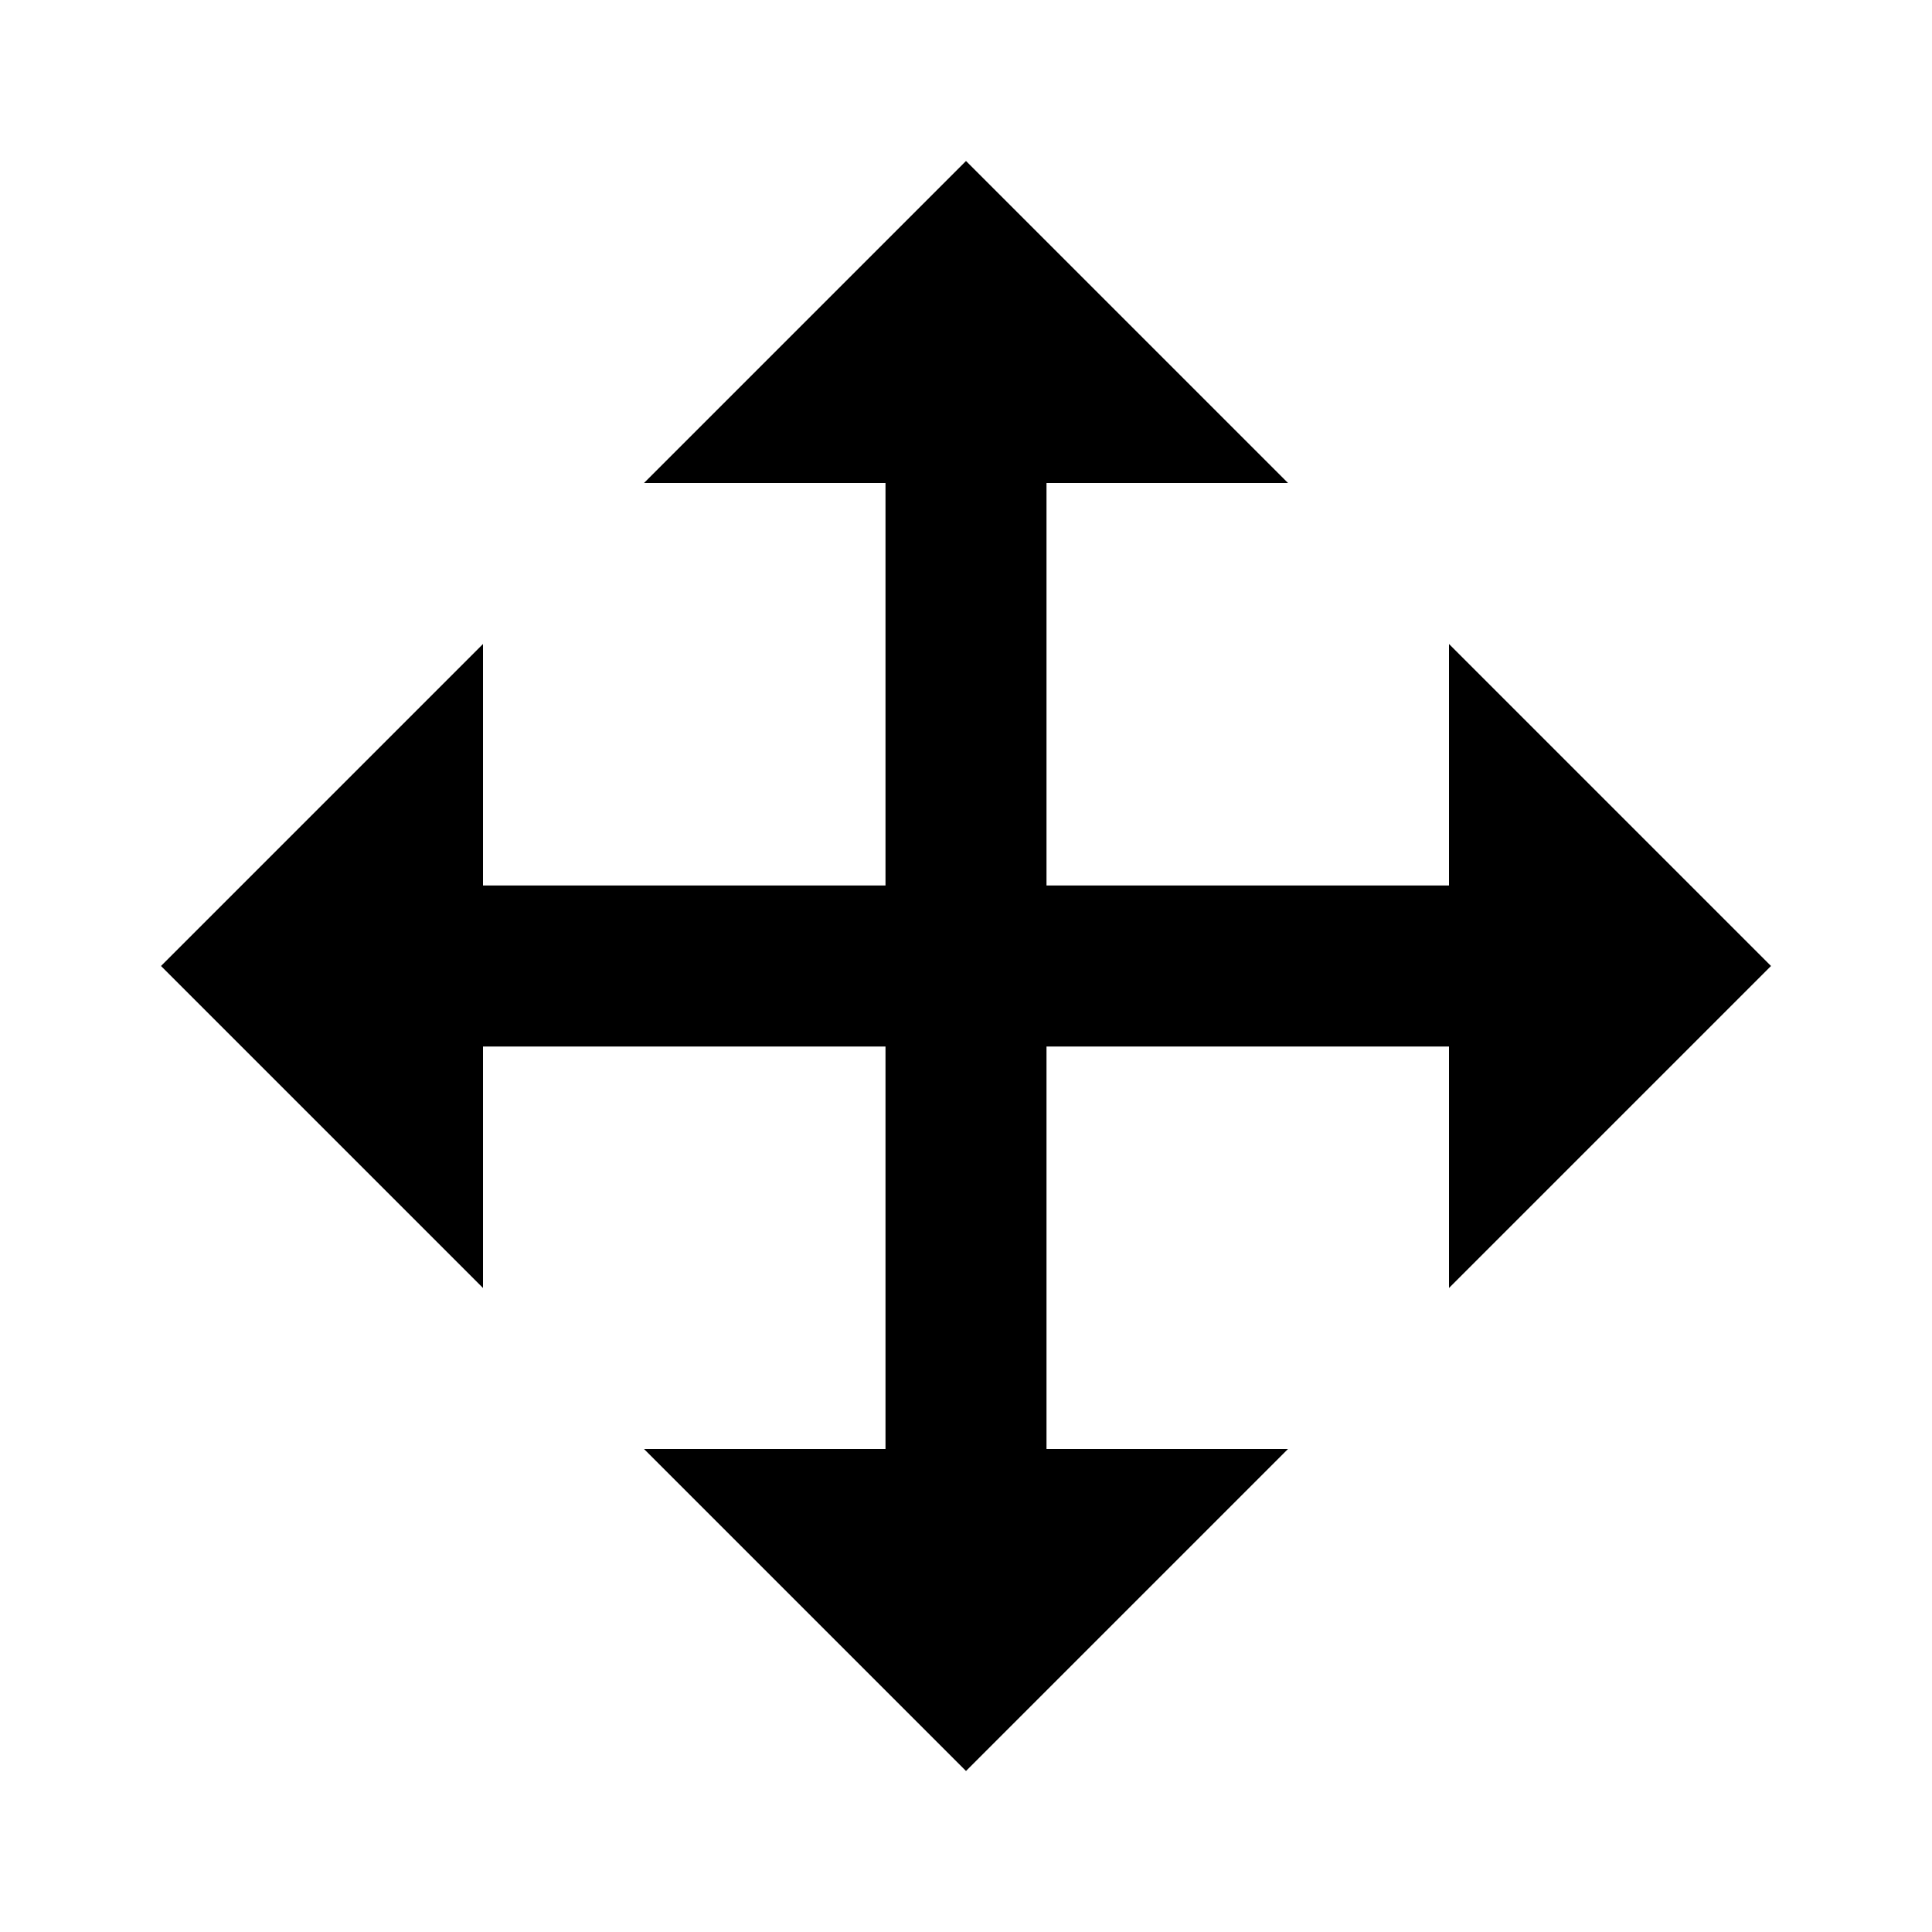
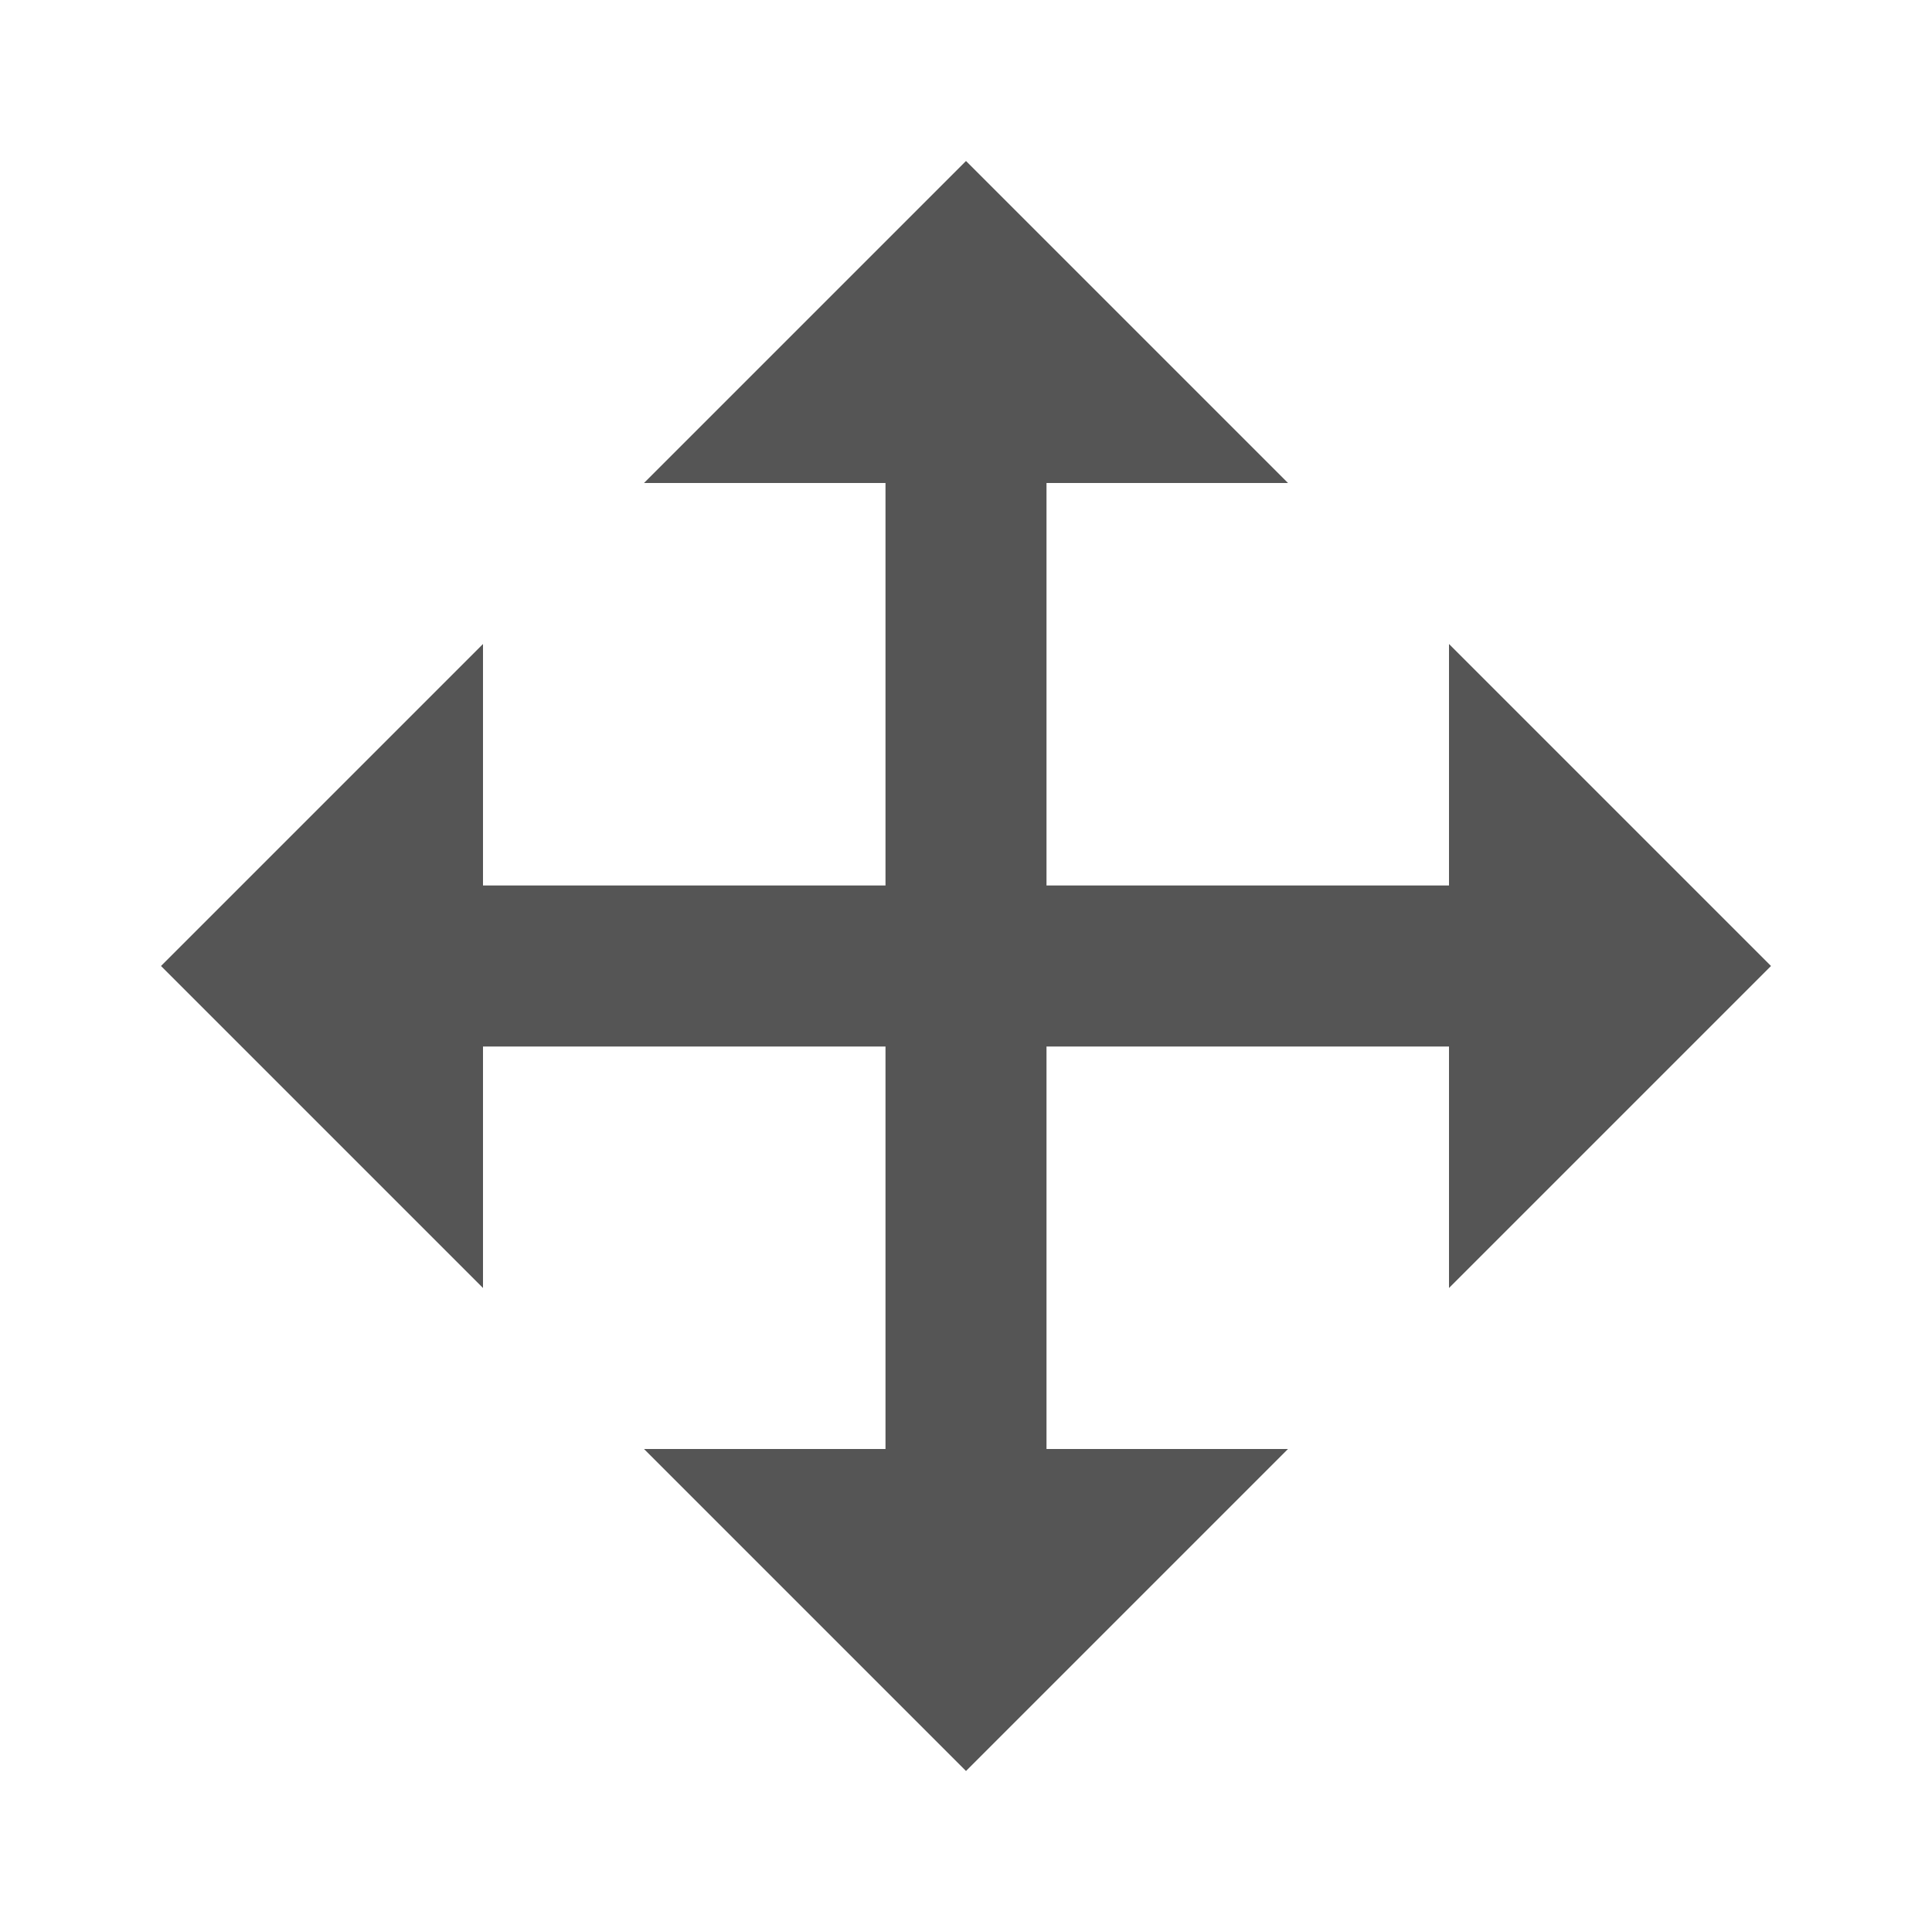
- <svg xmlns="http://www.w3.org/2000/svg" viewBox="0 0 24 24" fill="currentColor">
+ <svg xmlns="http://www.w3.org/2000/svg" viewBox="0 0 24 24" fill="#555">
  <path d="M18 11V8L22 12L18 16V13H13V18H16L12 22L8 18H11V13H6V16L2 12L6 8V11H11V6H8L12 2L16 6H13V11H18Z" />
</svg>
